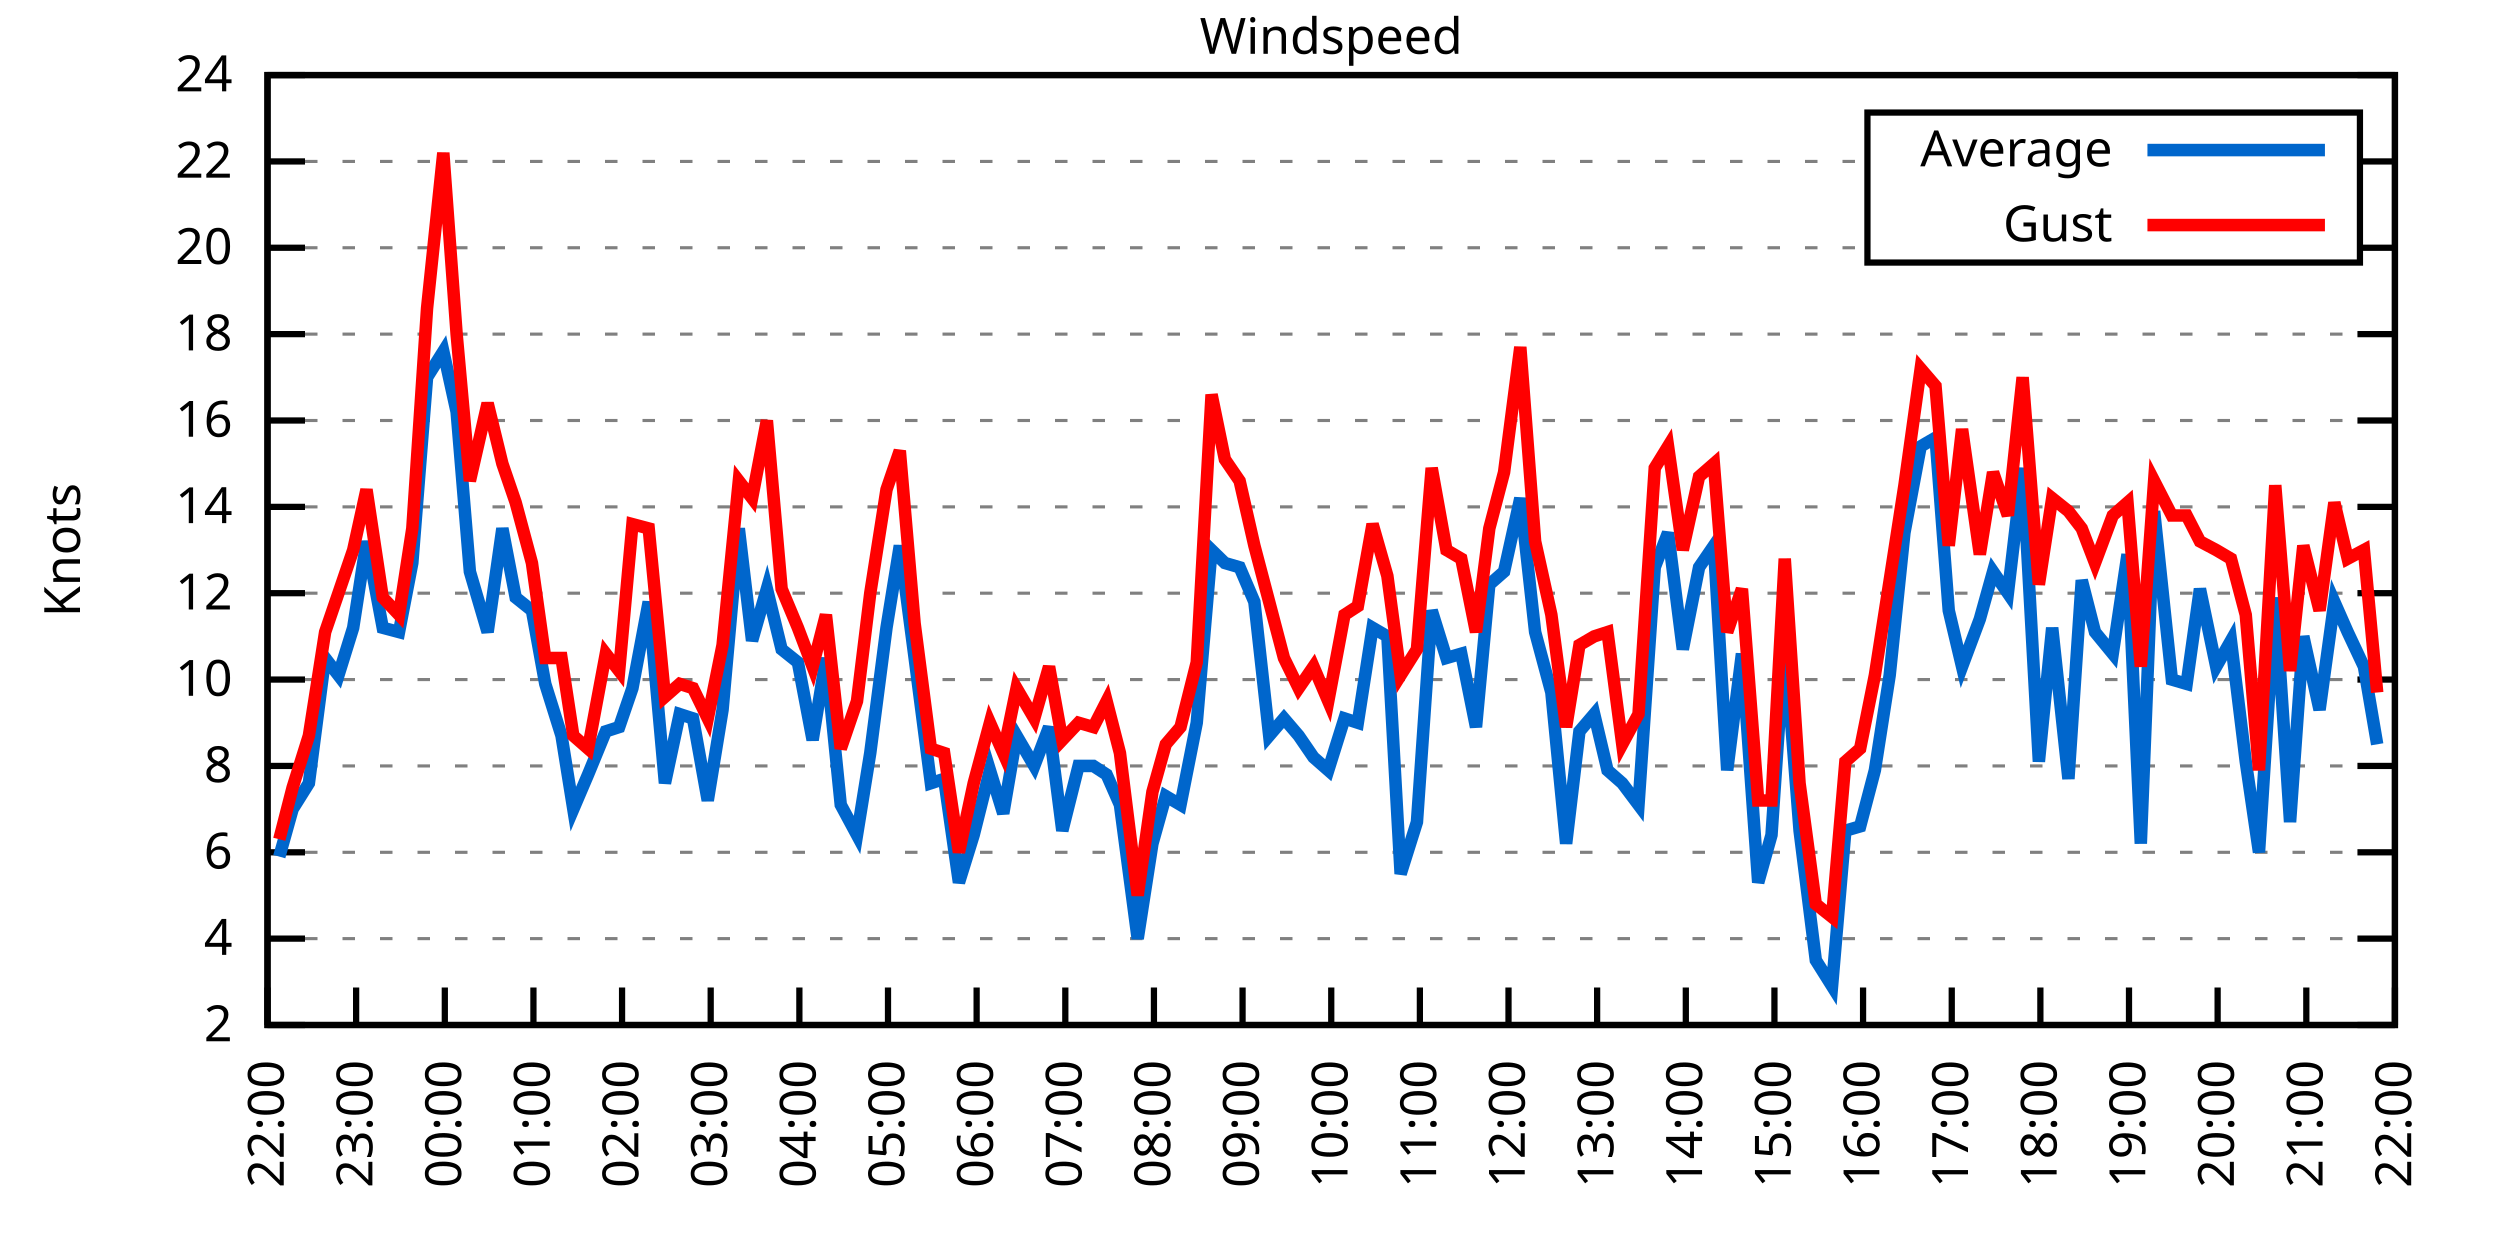
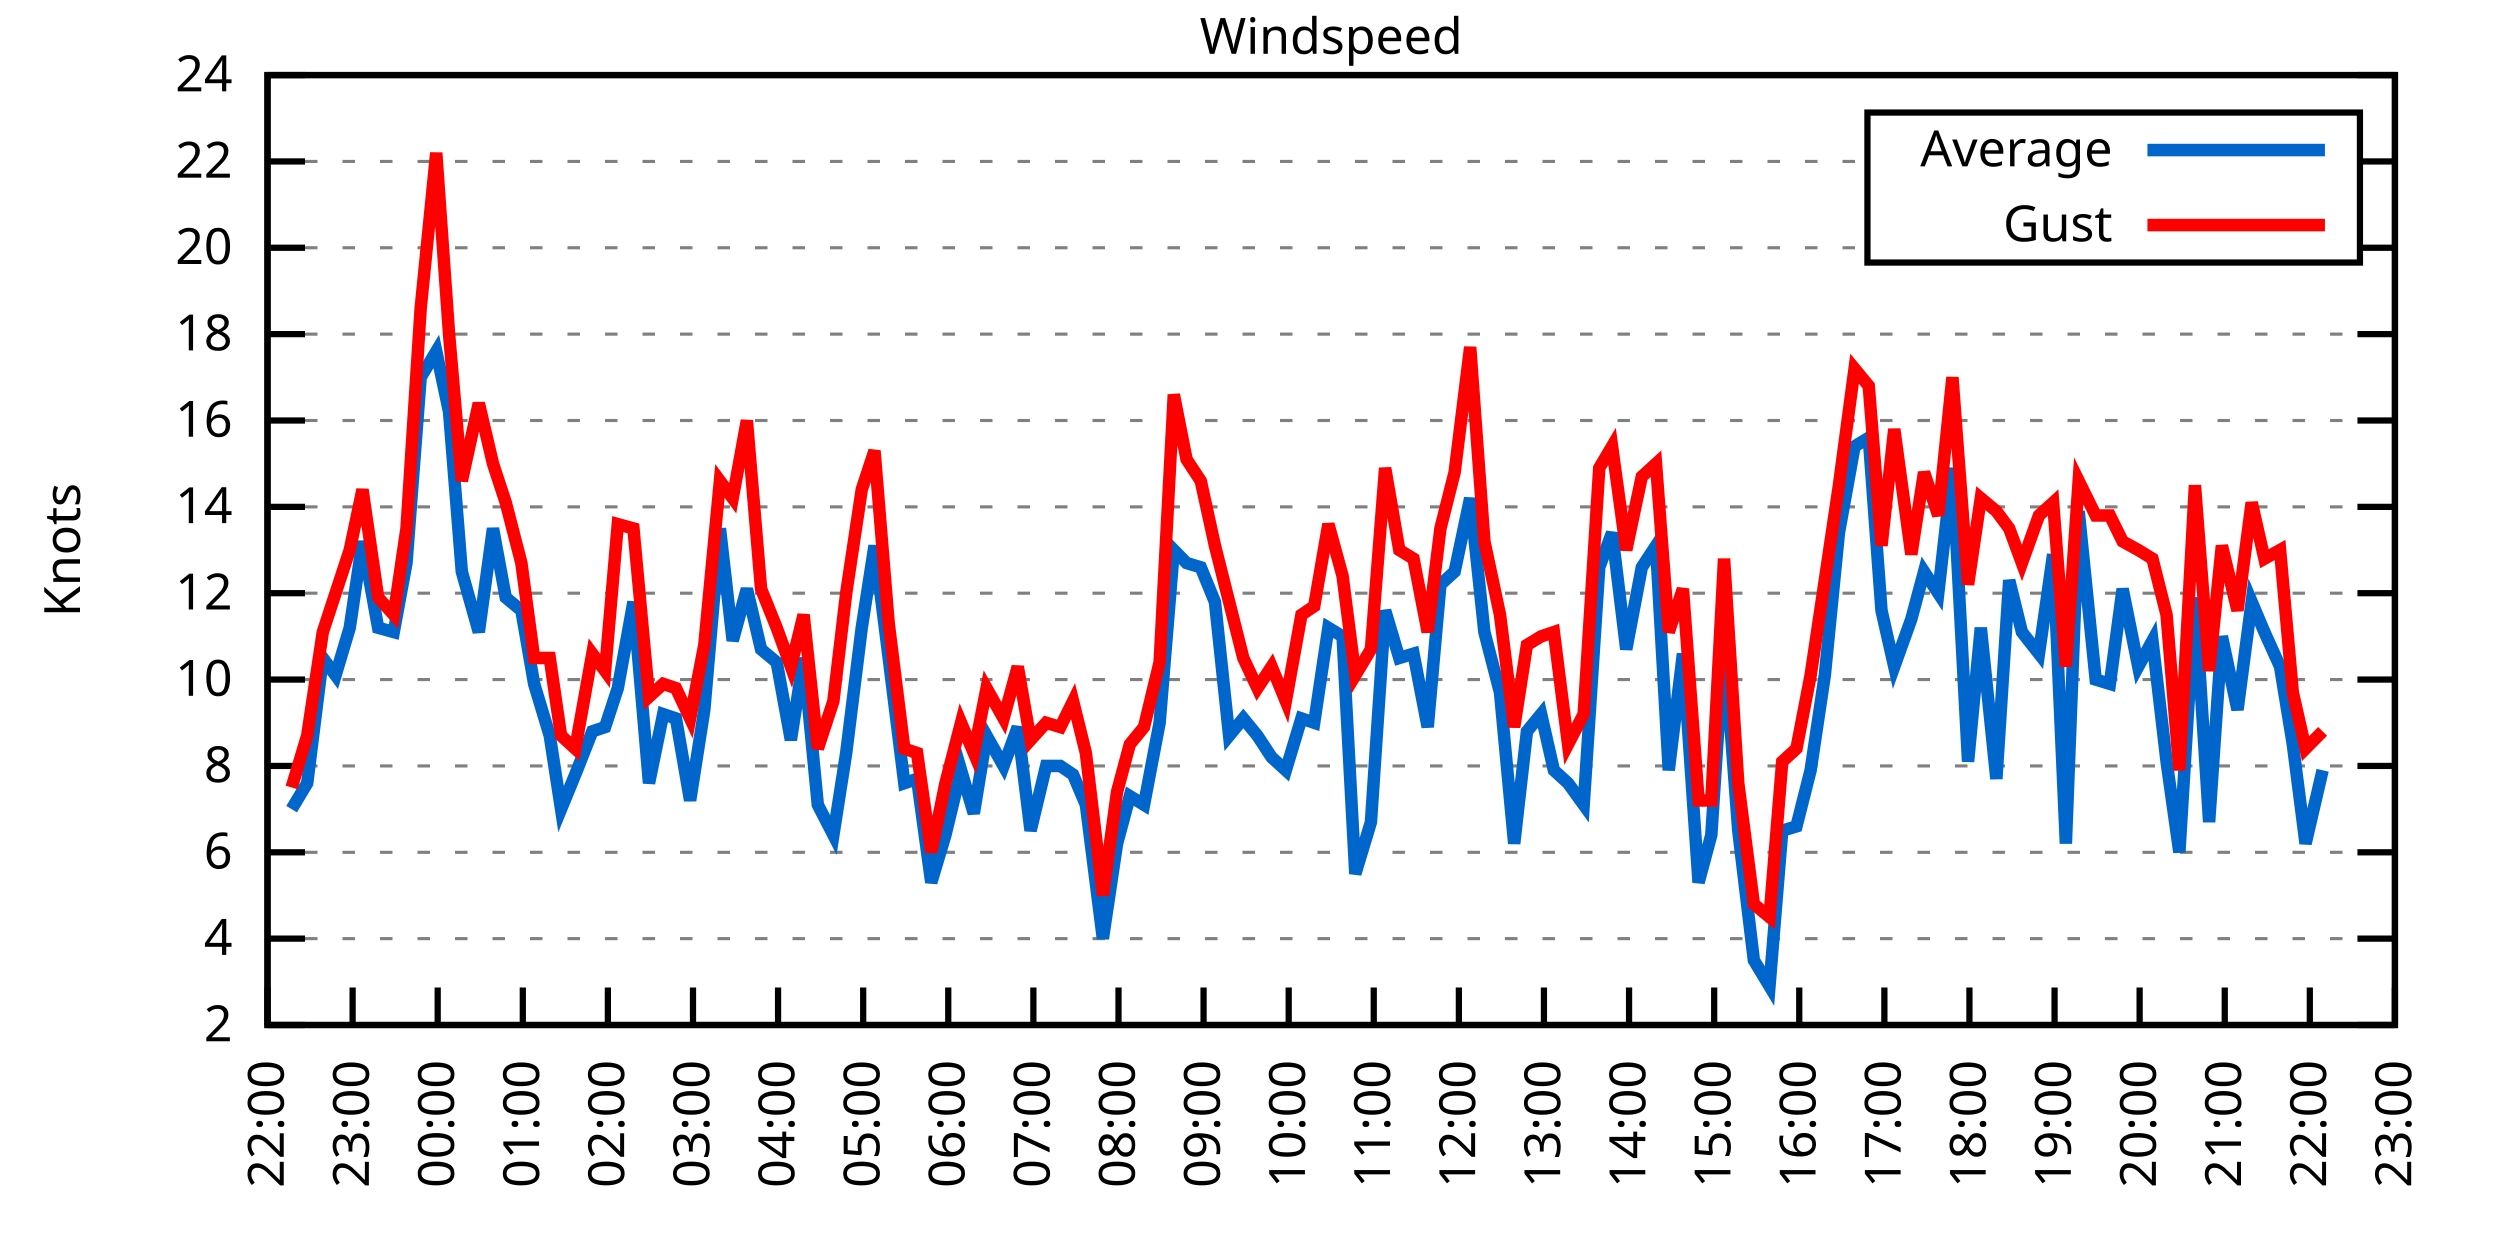
<svg xmlns="http://www.w3.org/2000/svg" xmlns:xlink="http://www.w3.org/1999/xlink" width="400" height="200" viewBox="0 0 400 200">
  <g id="gnuplot_canvas">
    <rect x="0" y="0" width="400" height="200" fill="none" />
    <defs>
      <circle id="gpDot" r="0.5" stroke-width="0.5" stroke="currentColor" />
      <path id="gpPt0" stroke-width="0.333" stroke="currentColor" d="M-1,0 h2 M0,-1 v2" />
      <path id="gpPt1" stroke-width="0.333" stroke="currentColor" d="M-1,-1 L1,1 M1,-1 L-1,1" />
      <path id="gpPt2" stroke-width="0.333" stroke="currentColor" d="M-1,0 L1,0 M0,-1 L0,1 M-1,-1 L1,1 M-1,1 L1,-1" />
      <rect id="gpPt3" stroke-width="0.333" stroke="currentColor" x="-1" y="-1" width="2" height="2" />
      <rect id="gpPt4" stroke-width="0.333" stroke="currentColor" fill="currentColor" x="-1" y="-1" width="2" height="2" />
      <circle id="gpPt5" stroke-width="0.333" stroke="currentColor" cx="0" cy="0" r="1" />
      <use xlink:href="#gpPt5" id="gpPt6" fill="currentColor" stroke="none" />
      <path id="gpPt7" stroke-width="0.333" stroke="currentColor" d="M0,-1.33 L-1.33,0.67 L1.33,0.67 z" />
      <use xlink:href="#gpPt7" id="gpPt8" fill="currentColor" stroke="none" />
      <use xlink:href="#gpPt7" id="gpPt9" stroke="currentColor" transform="rotate(180)" />
      <use xlink:href="#gpPt9" id="gpPt10" fill="currentColor" stroke="none" />
      <use xlink:href="#gpPt3" id="gpPt11" stroke="currentColor" transform="rotate(45)" />
      <use xlink:href="#gpPt11" id="gpPt12" fill="currentColor" stroke="none" />
      <path id="gpPt13" stroke-width="0.333" stroke="currentColor" d="M0,1.330 L1.265,0.411 L0.782,-1.067 L-0.782,-1.076 L-1.265,0.411 z" />
      <use xlink:href="#gpPt13" id="gpPt14" fill="currentColor" stroke="none" />
      <filter id="textbox" filterUnits="objectBoundingBox" x="0" y="0" height="1" width="1">
        <feFlood flood-color="white" flood-opacity="1" result="bgnd" />
        <feComposite in="SourceGraphic" in2="bgnd" operator="atop" />
      </filter>
      <filter id="greybox" filterUnits="objectBoundingBox" x="0" y="0" height="1" width="1">
        <feFlood flood-color="lightgrey" flood-opacity="1" result="grey" />
        <feComposite in="SourceGraphic" in2="grey" operator="atop" />
      </filter>
    </defs>
    <g fill="none" color="white" stroke="currentColor" stroke-width="1.00" stroke-linecap="butt" stroke-linejoin="miter">
</g>
    <g fill="none" color="black" stroke="currentColor" stroke-width="1.00" stroke-linecap="butt" stroke-linejoin="miter">
      <g stroke="none" shape-rendering="crispEdges">
        <polygon fill="rgb(255, 255, 255)" points="42.80,164.00 383.18,164.00 383.18,12.02 42.80,12.02 " />
      </g>
    </g>
    <g fill="none" color="black" stroke="currentColor" stroke-width="1.00" stroke-linecap="butt" stroke-linejoin="miter">
</g>
    <g fill="none" color="black" stroke="black" stroke-width="0.50" stroke-linecap="butt" stroke-linejoin="miter">
</g>
    <g fill="none" color="gray" stroke="currentColor" stroke-width="0.50" stroke-linecap="butt" stroke-linejoin="miter">
      <path stroke="gray" stroke-dasharray="2,4" class="gridline" d="M42.80,164.00 L383.19,164.00  " />
    </g>
    <g fill="none" color="gray" stroke="gray" stroke-width="1.00" stroke-linecap="butt" stroke-linejoin="miter">
</g>
    <g fill="none" color="black" stroke="currentColor" stroke-width="1.00" stroke-linecap="butt" stroke-linejoin="miter">
      <path stroke="black" d="M42.80,164.00 L48.80,164.00 M383.19,164.00 L377.19,164.00  " />
      <g transform="translate(37.20,166.60)" stroke="none" fill="black" font-family="Sans" font-size="8.00" text-anchor="end">
        <text>
          <tspan font-family="Sans"> 2</tspan>
        </text>
      </g>
    </g>
    <g fill="none" color="black" stroke="currentColor" stroke-width="1.00" stroke-linecap="butt" stroke-linejoin="miter">
</g>
    <g fill="none" color="black" stroke="black" stroke-width="0.50" stroke-linecap="butt" stroke-linejoin="miter">
</g>
    <g fill="none" color="gray" stroke="currentColor" stroke-width="0.50" stroke-linecap="butt" stroke-linejoin="miter">
      <path stroke="gray" stroke-dasharray="2,4" class="gridline" d="M42.80,150.18 L383.19,150.18  " />
    </g>
    <g fill="none" color="gray" stroke="gray" stroke-width="1.00" stroke-linecap="butt" stroke-linejoin="miter">
</g>
    <g fill="none" color="black" stroke="currentColor" stroke-width="1.00" stroke-linecap="butt" stroke-linejoin="miter">
      <path stroke="black" d="M42.80,150.18 L48.80,150.18 M383.19,150.18 L377.19,150.18  " />
      <g transform="translate(37.20,152.78)" stroke="none" fill="black" font-family="Sans" font-size="8.00" text-anchor="end">
        <text>
          <tspan font-family="Sans"> 4</tspan>
        </text>
      </g>
    </g>
    <g fill="none" color="black" stroke="currentColor" stroke-width="1.00" stroke-linecap="butt" stroke-linejoin="miter">
</g>
    <g fill="none" color="black" stroke="black" stroke-width="0.50" stroke-linecap="butt" stroke-linejoin="miter">
</g>
    <g fill="none" color="gray" stroke="currentColor" stroke-width="0.50" stroke-linecap="butt" stroke-linejoin="miter">
      <path stroke="gray" stroke-dasharray="2,4" class="gridline" d="M42.80,136.37 L383.19,136.37  " />
    </g>
    <g fill="none" color="gray" stroke="gray" stroke-width="1.00" stroke-linecap="butt" stroke-linejoin="miter">
</g>
    <g fill="none" color="black" stroke="currentColor" stroke-width="1.00" stroke-linecap="butt" stroke-linejoin="miter">
      <path stroke="black" d="M42.80,136.37 L48.80,136.37 M383.19,136.37 L377.19,136.37  " />
      <g transform="translate(37.20,138.97)" stroke="none" fill="black" font-family="Sans" font-size="8.00" text-anchor="end">
        <text>
          <tspan font-family="Sans"> 6</tspan>
        </text>
      </g>
    </g>
    <g fill="none" color="black" stroke="currentColor" stroke-width="1.00" stroke-linecap="butt" stroke-linejoin="miter">
</g>
    <g fill="none" color="black" stroke="black" stroke-width="0.50" stroke-linecap="butt" stroke-linejoin="miter">
</g>
    <g fill="none" color="gray" stroke="currentColor" stroke-width="0.50" stroke-linecap="butt" stroke-linejoin="miter">
      <path stroke="gray" stroke-dasharray="2,4" class="gridline" d="M42.80,122.55 L383.19,122.55  " />
    </g>
    <g fill="none" color="gray" stroke="gray" stroke-width="1.00" stroke-linecap="butt" stroke-linejoin="miter">
</g>
    <g fill="none" color="black" stroke="currentColor" stroke-width="1.00" stroke-linecap="butt" stroke-linejoin="miter">
      <path stroke="black" d="M42.80,122.55 L48.80,122.55 M383.19,122.55 L377.19,122.55  " />
      <g transform="translate(37.20,125.15)" stroke="none" fill="black" font-family="Sans" font-size="8.00" text-anchor="end">
        <text>
          <tspan font-family="Sans"> 8</tspan>
        </text>
      </g>
    </g>
    <g fill="none" color="black" stroke="currentColor" stroke-width="1.00" stroke-linecap="butt" stroke-linejoin="miter">
</g>
    <g fill="none" color="black" stroke="black" stroke-width="0.50" stroke-linecap="butt" stroke-linejoin="miter">
</g>
    <g fill="none" color="gray" stroke="currentColor" stroke-width="0.50" stroke-linecap="butt" stroke-linejoin="miter">
      <path stroke="gray" stroke-dasharray="2,4" class="gridline" d="M42.80,108.73 L383.19,108.73  " />
    </g>
    <g fill="none" color="gray" stroke="gray" stroke-width="1.00" stroke-linecap="butt" stroke-linejoin="miter">
</g>
    <g fill="none" color="black" stroke="currentColor" stroke-width="1.00" stroke-linecap="butt" stroke-linejoin="miter">
      <path stroke="black" d="M42.80,108.73 L48.80,108.73 M383.19,108.73 L377.19,108.73  " />
      <g transform="translate(37.20,111.33)" stroke="none" fill="black" font-family="Sans" font-size="8.00" text-anchor="end">
        <text>
          <tspan font-family="Sans"> 10</tspan>
        </text>
      </g>
    </g>
    <g fill="none" color="black" stroke="currentColor" stroke-width="1.00" stroke-linecap="butt" stroke-linejoin="miter">
</g>
    <g fill="none" color="black" stroke="black" stroke-width="0.50" stroke-linecap="butt" stroke-linejoin="miter">
</g>
    <g fill="none" color="gray" stroke="currentColor" stroke-width="0.50" stroke-linecap="butt" stroke-linejoin="miter">
      <path stroke="gray" stroke-dasharray="2,4" class="gridline" d="M42.80,94.91 L383.19,94.91  " />
    </g>
    <g fill="none" color="gray" stroke="gray" stroke-width="1.00" stroke-linecap="butt" stroke-linejoin="miter">
</g>
    <g fill="none" color="black" stroke="currentColor" stroke-width="1.00" stroke-linecap="butt" stroke-linejoin="miter">
      <path stroke="black" d="M42.80,94.91 L48.80,94.91 M383.19,94.91 L377.19,94.91  " />
      <g transform="translate(37.20,97.51)" stroke="none" fill="black" font-family="Sans" font-size="8.00" text-anchor="end">
        <text>
          <tspan font-family="Sans"> 12</tspan>
        </text>
      </g>
    </g>
    <g fill="none" color="black" stroke="currentColor" stroke-width="1.00" stroke-linecap="butt" stroke-linejoin="miter">
</g>
    <g fill="none" color="black" stroke="black" stroke-width="0.50" stroke-linecap="butt" stroke-linejoin="miter">
</g>
    <g fill="none" color="gray" stroke="currentColor" stroke-width="0.50" stroke-linecap="butt" stroke-linejoin="miter">
      <path stroke="gray" stroke-dasharray="2,4" class="gridline" d="M42.80,81.10 L383.19,81.10  " />
    </g>
    <g fill="none" color="gray" stroke="gray" stroke-width="1.00" stroke-linecap="butt" stroke-linejoin="miter">
</g>
    <g fill="none" color="black" stroke="currentColor" stroke-width="1.00" stroke-linecap="butt" stroke-linejoin="miter">
      <path stroke="black" d="M42.80,81.10 L48.80,81.10 M383.19,81.10 L377.19,81.10  " />
      <g transform="translate(37.20,83.70)" stroke="none" fill="black" font-family="Sans" font-size="8.00" text-anchor="end">
        <text>
          <tspan font-family="Sans"> 14</tspan>
        </text>
      </g>
    </g>
    <g fill="none" color="black" stroke="currentColor" stroke-width="1.00" stroke-linecap="butt" stroke-linejoin="miter">
</g>
    <g fill="none" color="black" stroke="black" stroke-width="0.50" stroke-linecap="butt" stroke-linejoin="miter">
</g>
    <g fill="none" color="gray" stroke="currentColor" stroke-width="0.50" stroke-linecap="butt" stroke-linejoin="miter">
      <path stroke="gray" stroke-dasharray="2,4" class="gridline" d="M42.80,67.28 L383.19,67.28  " />
    </g>
    <g fill="none" color="gray" stroke="gray" stroke-width="1.00" stroke-linecap="butt" stroke-linejoin="miter">
</g>
    <g fill="none" color="black" stroke="currentColor" stroke-width="1.00" stroke-linecap="butt" stroke-linejoin="miter">
      <path stroke="black" d="M42.80,67.28 L48.80,67.28 M383.19,67.28 L377.19,67.28  " />
      <g transform="translate(37.20,69.88)" stroke="none" fill="black" font-family="Sans" font-size="8.00" text-anchor="end">
        <text>
          <tspan font-family="Sans"> 16</tspan>
        </text>
      </g>
    </g>
    <g fill="none" color="black" stroke="currentColor" stroke-width="1.00" stroke-linecap="butt" stroke-linejoin="miter">
</g>
    <g fill="none" color="black" stroke="black" stroke-width="0.50" stroke-linecap="butt" stroke-linejoin="miter">
</g>
    <g fill="none" color="gray" stroke="currentColor" stroke-width="0.50" stroke-linecap="butt" stroke-linejoin="miter">
      <path stroke="gray" stroke-dasharray="2,4" class="gridline" d="M42.80,53.46 L383.19,53.46  " />
    </g>
    <g fill="none" color="gray" stroke="gray" stroke-width="1.00" stroke-linecap="butt" stroke-linejoin="miter">
</g>
    <g fill="none" color="black" stroke="currentColor" stroke-width="1.00" stroke-linecap="butt" stroke-linejoin="miter">
      <path stroke="black" d="M42.80,53.46 L48.80,53.46 M383.19,53.46 L377.19,53.46  " />
      <g transform="translate(37.20,56.06)" stroke="none" fill="black" font-family="Sans" font-size="8.00" text-anchor="end">
        <text>
          <tspan font-family="Sans"> 18</tspan>
        </text>
      </g>
    </g>
    <g fill="none" color="black" stroke="currentColor" stroke-width="1.00" stroke-linecap="butt" stroke-linejoin="miter">
</g>
    <g fill="none" color="black" stroke="black" stroke-width="0.50" stroke-linecap="butt" stroke-linejoin="miter">
</g>
    <g fill="none" color="gray" stroke="currentColor" stroke-width="0.50" stroke-linecap="butt" stroke-linejoin="miter">
      <path stroke="gray" stroke-dasharray="2,4" class="gridline" d="M42.80,39.64 L298.79,39.64 M377.59,39.64 L383.19,39.64  " />
    </g>
    <g fill="none" color="gray" stroke="gray" stroke-width="1.00" stroke-linecap="butt" stroke-linejoin="miter">
</g>
    <g fill="none" color="black" stroke="currentColor" stroke-width="1.00" stroke-linecap="butt" stroke-linejoin="miter">
      <path stroke="black" d="M42.80,39.64 L48.80,39.64 M383.19,39.64 L377.19,39.64  " />
      <g transform="translate(37.20,42.24)" stroke="none" fill="black" font-family="Sans" font-size="8.00" text-anchor="end">
        <text>
          <tspan font-family="Sans"> 20</tspan>
        </text>
      </g>
    </g>
    <g fill="none" color="black" stroke="currentColor" stroke-width="1.00" stroke-linecap="butt" stroke-linejoin="miter">
</g>
    <g fill="none" color="black" stroke="black" stroke-width="0.50" stroke-linecap="butt" stroke-linejoin="miter">
</g>
    <g fill="none" color="gray" stroke="currentColor" stroke-width="0.50" stroke-linecap="butt" stroke-linejoin="miter">
      <path stroke="gray" stroke-dasharray="2,4" class="gridline" d="M42.80,25.83 L298.79,25.83 M377.59,25.83 L383.19,25.83  " />
    </g>
    <g fill="none" color="gray" stroke="gray" stroke-width="1.00" stroke-linecap="butt" stroke-linejoin="miter">
</g>
    <g fill="none" color="black" stroke="currentColor" stroke-width="1.00" stroke-linecap="butt" stroke-linejoin="miter">
      <path stroke="black" d="M42.80,25.83 L48.80,25.83 M383.19,25.83 L377.19,25.83  " />
      <g transform="translate(37.20,28.43)" stroke="none" fill="black" font-family="Sans" font-size="8.00" text-anchor="end">
        <text>
          <tspan font-family="Sans"> 22</tspan>
        </text>
      </g>
    </g>
    <g fill="none" color="black" stroke="currentColor" stroke-width="1.00" stroke-linecap="butt" stroke-linejoin="miter">
</g>
    <g fill="none" color="black" stroke="black" stroke-width="0.50" stroke-linecap="butt" stroke-linejoin="miter">
</g>
    <g fill="none" color="gray" stroke="currentColor" stroke-width="0.50" stroke-linecap="butt" stroke-linejoin="miter">
      <path stroke="gray" stroke-dasharray="2,4" class="gridline" d="M42.80,12.01 L383.19,12.01  " />
    </g>
    <g fill="none" color="gray" stroke="gray" stroke-width="1.00" stroke-linecap="butt" stroke-linejoin="miter">
</g>
    <g fill="none" color="black" stroke="currentColor" stroke-width="1.00" stroke-linecap="butt" stroke-linejoin="miter">
      <path stroke="black" d="M42.80,12.01 L48.80,12.01 M383.19,12.01 L377.19,12.01  " />
      <g transform="translate(37.20,14.61)" stroke="none" fill="black" font-family="Sans" font-size="8.00" text-anchor="end">
        <text>
          <tspan font-family="Sans"> 24</tspan>
        </text>
      </g>
    </g>
    <g fill="none" color="black" stroke="currentColor" stroke-width="1.00" stroke-linecap="butt" stroke-linejoin="miter">
      <path stroke="black" d="M42.80,164.00 L42.80,158.00  " />
      <g transform="translate(45.40,169.60) rotate(270.00)" stroke="none" fill="black" font-family="Sans" font-size="8.00" text-anchor="end">
        <text>
          <tspan font-family="Sans">22:00</tspan>
        </text>
      </g>
    </g>
    <g fill="none" color="black" stroke="currentColor" stroke-width="1.00" stroke-linecap="butt" stroke-linejoin="miter">
-       <path stroke="black" d="M56.98,164.00 L56.98,158.00  " />
-       <g transform="translate(59.58,169.60) rotate(270.00)" stroke="none" fill="black" font-family="Sans" font-size="8.00" text-anchor="end">
+       <path stroke="black" d="M56.42,164.00 L56.42,158.00  " />
+       <g transform="translate(59.02,169.60) rotate(270.00)" stroke="none" fill="black" font-family="Sans" font-size="8.00" text-anchor="end">
        <text>
          <tspan font-family="Sans">23:00</tspan>
        </text>
      </g>
    </g>
    <g fill="none" color="black" stroke="currentColor" stroke-width="1.00" stroke-linecap="butt" stroke-linejoin="miter">
-       <path stroke="black" d="M71.17,164.00 L71.17,158.00  " />
-       <g transform="translate(73.77,169.60) rotate(270.00)" stroke="none" fill="black" font-family="Sans" font-size="8.00" text-anchor="end">
+       <path stroke="black" d="M70.03,164.00 L70.03,158.00  " />
+       <g transform="translate(72.63,169.60) rotate(270.00)" stroke="none" fill="black" font-family="Sans" font-size="8.00" text-anchor="end">
        <text>
          <tspan font-family="Sans">00:00</tspan>
        </text>
      </g>
    </g>
    <g fill="none" color="black" stroke="currentColor" stroke-width="1.00" stroke-linecap="butt" stroke-linejoin="miter">
-       <path stroke="black" d="M85.35,164.00 L85.35,158.00  " />
-       <g transform="translate(87.95,169.60) rotate(270.00)" stroke="none" fill="black" font-family="Sans" font-size="8.00" text-anchor="end">
+       <path stroke="black" d="M83.65,164.00 L83.65,158.00  " />
+       <g transform="translate(86.25,169.60) rotate(270.00)" stroke="none" fill="black" font-family="Sans" font-size="8.00" text-anchor="end">
        <text>
          <tspan font-family="Sans">01:00</tspan>
        </text>
      </g>
    </g>
    <g fill="none" color="black" stroke="currentColor" stroke-width="1.00" stroke-linecap="butt" stroke-linejoin="miter">
-       <path stroke="black" d="M99.53,164.00 L99.53,158.00  " />
-       <g transform="translate(102.13,169.60) rotate(270.00)" stroke="none" fill="black" font-family="Sans" font-size="8.00" text-anchor="end">
+       <path stroke="black" d="M97.26,164.00 L97.26,158.00  " />
+       <g transform="translate(99.86,169.60) rotate(270.00)" stroke="none" fill="black" font-family="Sans" font-size="8.00" text-anchor="end">
        <text>
          <tspan font-family="Sans">02:00</tspan>
        </text>
      </g>
    </g>
    <g fill="none" color="black" stroke="currentColor" stroke-width="1.00" stroke-linecap="butt" stroke-linejoin="miter">
-       <path stroke="black" d="M113.71,164.00 L113.71,158.00  " />
-       <g transform="translate(116.31,169.60) rotate(270.00)" stroke="none" fill="black" font-family="Sans" font-size="8.00" text-anchor="end">
+       <path stroke="black" d="M110.88,164.00 L110.88,158.00  " />
+       <g transform="translate(113.48,169.60) rotate(270.00)" stroke="none" fill="black" font-family="Sans" font-size="8.00" text-anchor="end">
        <text>
          <tspan font-family="Sans">03:00</tspan>
        </text>
      </g>
    </g>
    <g fill="none" color="black" stroke="currentColor" stroke-width="1.00" stroke-linecap="butt" stroke-linejoin="miter">
-       <path stroke="black" d="M127.90,164.00 L127.90,158.00  " />
-       <g transform="translate(130.50,169.60) rotate(270.00)" stroke="none" fill="black" font-family="Sans" font-size="8.00" text-anchor="end">
+       <path stroke="black" d="M124.49,164.00 L124.49,158.00  " />
+       <g transform="translate(127.09,169.60) rotate(270.00)" stroke="none" fill="black" font-family="Sans" font-size="8.00" text-anchor="end">
        <text>
          <tspan font-family="Sans">04:00</tspan>
        </text>
      </g>
    </g>
    <g fill="none" color="black" stroke="currentColor" stroke-width="1.00" stroke-linecap="butt" stroke-linejoin="miter">
-       <path stroke="black" d="M142.08,164.00 L142.08,158.00  " />
-       <g transform="translate(144.68,169.60) rotate(270.00)" stroke="none" fill="black" font-family="Sans" font-size="8.00" text-anchor="end">
+       <path stroke="black" d="M138.11,164.00 L138.11,158.00  " />
+       <g transform="translate(140.71,169.60) rotate(270.00)" stroke="none" fill="black" font-family="Sans" font-size="8.00" text-anchor="end">
        <text>
          <tspan font-family="Sans">05:00</tspan>
        </text>
      </g>
    </g>
    <g fill="none" color="black" stroke="currentColor" stroke-width="1.00" stroke-linecap="butt" stroke-linejoin="miter">
-       <path stroke="black" d="M156.26,164.00 L156.26,158.00  " />
-       <g transform="translate(158.86,169.60) rotate(270.00)" stroke="none" fill="black" font-family="Sans" font-size="8.00" text-anchor="end">
+       <path stroke="black" d="M151.72,164.00 L151.72,158.00  " />
+       <g transform="translate(154.32,169.60) rotate(270.00)" stroke="none" fill="black" font-family="Sans" font-size="8.00" text-anchor="end">
        <text>
          <tspan font-family="Sans">06:00</tspan>
        </text>
      </g>
    </g>
    <g fill="none" color="black" stroke="currentColor" stroke-width="1.00" stroke-linecap="butt" stroke-linejoin="miter">
-       <path stroke="black" d="M170.45,164.00 L170.45,158.00  " />
-       <g transform="translate(173.05,169.60) rotate(270.00)" stroke="none" fill="black" font-family="Sans" font-size="8.00" text-anchor="end">
+       <path stroke="black" d="M165.34,164.00 L165.34,158.00  " />
+       <g transform="translate(167.94,169.60) rotate(270.00)" stroke="none" fill="black" font-family="Sans" font-size="8.00" text-anchor="end">
        <text>
          <tspan font-family="Sans">07:00</tspan>
        </text>
      </g>
    </g>
    <g fill="none" color="black" stroke="currentColor" stroke-width="1.00" stroke-linecap="butt" stroke-linejoin="miter">
-       <path stroke="black" d="M184.63,164.00 L184.63,158.00  " />
-       <g transform="translate(187.23,169.60) rotate(270.00)" stroke="none" fill="black" font-family="Sans" font-size="8.00" text-anchor="end">
+       <path stroke="black" d="M178.96,164.00 L178.96,158.00  " />
+       <g transform="translate(181.56,169.60) rotate(270.00)" stroke="none" fill="black" font-family="Sans" font-size="8.00" text-anchor="end">
        <text>
          <tspan font-family="Sans">08:00</tspan>
        </text>
      </g>
    </g>
    <g fill="none" color="black" stroke="currentColor" stroke-width="1.00" stroke-linecap="butt" stroke-linejoin="miter">
-       <path stroke="black" d="M198.81,164.00 L198.81,158.00  " />
-       <g transform="translate(201.41,169.60) rotate(270.00)" stroke="none" fill="black" font-family="Sans" font-size="8.00" text-anchor="end">
+       <path stroke="black" d="M192.57,164.00 L192.57,158.00  " />
+       <g transform="translate(195.17,169.60) rotate(270.00)" stroke="none" fill="black" font-family="Sans" font-size="8.00" text-anchor="end">
        <text>
          <tspan font-family="Sans">09:00</tspan>
        </text>
      </g>
    </g>
    <g fill="none" color="black" stroke="currentColor" stroke-width="1.00" stroke-linecap="butt" stroke-linejoin="miter">
-       <path stroke="black" d="M213.00,164.00 L213.00,158.00  " />
-       <g transform="translate(215.60,169.60) rotate(270.00)" stroke="none" fill="black" font-family="Sans" font-size="8.00" text-anchor="end">
+       <path stroke="black" d="M206.19,164.00 L206.19,158.00  " />
+       <g transform="translate(208.79,169.60) rotate(270.00)" stroke="none" fill="black" font-family="Sans" font-size="8.00" text-anchor="end">
        <text>
          <tspan font-family="Sans">10:00</tspan>
        </text>
      </g>
    </g>
    <g fill="none" color="black" stroke="currentColor" stroke-width="1.00" stroke-linecap="butt" stroke-linejoin="miter">
-       <path stroke="black" d="M227.18,164.00 L227.18,158.00  " />
-       <g transform="translate(229.78,169.60) rotate(270.00)" stroke="none" fill="black" font-family="Sans" font-size="8.00" text-anchor="end">
+       <path stroke="black" d="M219.80,164.00 L219.80,158.00  " />
+       <g transform="translate(222.40,169.60) rotate(270.00)" stroke="none" fill="black" font-family="Sans" font-size="8.00" text-anchor="end">
        <text>
          <tspan font-family="Sans">11:00</tspan>
        </text>
      </g>
    </g>
    <g fill="none" color="black" stroke="currentColor" stroke-width="1.00" stroke-linecap="butt" stroke-linejoin="miter">
-       <path stroke="black" d="M241.36,164.00 L241.36,158.00  " />
-       <g transform="translate(243.96,169.60) rotate(270.00)" stroke="none" fill="black" font-family="Sans" font-size="8.00" text-anchor="end">
+       <path stroke="black" d="M233.42,164.00 L233.42,158.00  " />
+       <g transform="translate(236.02,169.60) rotate(270.00)" stroke="none" fill="black" font-family="Sans" font-size="8.00" text-anchor="end">
        <text>
          <tspan font-family="Sans">12:00</tspan>
        </text>
      </g>
    </g>
    <g fill="none" color="black" stroke="currentColor" stroke-width="1.00" stroke-linecap="butt" stroke-linejoin="miter">
-       <path stroke="black" d="M255.54,164.00 L255.54,158.00  " />
-       <g transform="translate(258.14,169.60) rotate(270.00)" stroke="none" fill="black" font-family="Sans" font-size="8.00" text-anchor="end">
+       <path stroke="black" d="M247.03,164.00 L247.03,158.00  " />
+       <g transform="translate(249.63,169.60) rotate(270.00)" stroke="none" fill="black" font-family="Sans" font-size="8.00" text-anchor="end">
        <text>
          <tspan font-family="Sans">13:00</tspan>
        </text>
      </g>
    </g>
    <g fill="none" color="black" stroke="currentColor" stroke-width="1.00" stroke-linecap="butt" stroke-linejoin="miter">
-       <path stroke="black" d="M269.73,164.00 L269.73,158.00  " />
-       <g transform="translate(272.33,169.60) rotate(270.00)" stroke="none" fill="black" font-family="Sans" font-size="8.00" text-anchor="end">
+       <path stroke="black" d="M260.65,164.00 L260.65,158.00  " />
+       <g transform="translate(263.25,169.60) rotate(270.00)" stroke="none" fill="black" font-family="Sans" font-size="8.00" text-anchor="end">
        <text>
          <tspan font-family="Sans">14:00</tspan>
        </text>
      </g>
    </g>
    <g fill="none" color="black" stroke="currentColor" stroke-width="1.00" stroke-linecap="butt" stroke-linejoin="miter">
-       <path stroke="black" d="M283.91,164.00 L283.91,158.00  " />
-       <g transform="translate(286.51,169.60) rotate(270.00)" stroke="none" fill="black" font-family="Sans" font-size="8.00" text-anchor="end">
+       <path stroke="black" d="M274.27,164.00 L274.27,158.00  " />
+       <g transform="translate(276.87,169.60) rotate(270.00)" stroke="none" fill="black" font-family="Sans" font-size="8.00" text-anchor="end">
        <text>
          <tspan font-family="Sans">15:00</tspan>
        </text>
      </g>
    </g>
    <g fill="none" color="black" stroke="currentColor" stroke-width="1.00" stroke-linecap="butt" stroke-linejoin="miter">
-       <path stroke="black" d="M298.09,164.00 L298.09,158.00  " />
-       <g transform="translate(300.69,169.60) rotate(270.00)" stroke="none" fill="black" font-family="Sans" font-size="8.00" text-anchor="end">
+       <path stroke="black" d="M287.88,164.00 L287.88,158.00  " />
+       <g transform="translate(290.48,169.60) rotate(270.00)" stroke="none" fill="black" font-family="Sans" font-size="8.00" text-anchor="end">
        <text>
          <tspan font-family="Sans">16:00</tspan>
        </text>
      </g>
    </g>
    <g fill="none" color="black" stroke="currentColor" stroke-width="1.00" stroke-linecap="butt" stroke-linejoin="miter">
-       <path stroke="black" d="M312.28,164.00 L312.28,158.00  " />
-       <g transform="translate(314.88,169.60) rotate(270.00)" stroke="none" fill="black" font-family="Sans" font-size="8.00" text-anchor="end">
+       <path stroke="black" d="M301.50,164.00 L301.50,158.00  " />
+       <g transform="translate(304.10,169.60) rotate(270.00)" stroke="none" fill="black" font-family="Sans" font-size="8.00" text-anchor="end">
        <text>
          <tspan font-family="Sans">17:00</tspan>
        </text>
      </g>
    </g>
    <g fill="none" color="black" stroke="currentColor" stroke-width="1.00" stroke-linecap="butt" stroke-linejoin="miter">
-       <path stroke="black" d="M326.46,164.00 L326.46,158.00  " />
-       <g transform="translate(329.06,169.60) rotate(270.00)" stroke="none" fill="black" font-family="Sans" font-size="8.00" text-anchor="end">
+       <path stroke="black" d="M315.11,164.00 L315.11,158.00  " />
+       <g transform="translate(317.71,169.60) rotate(270.00)" stroke="none" fill="black" font-family="Sans" font-size="8.00" text-anchor="end">
        <text>
          <tspan font-family="Sans">18:00</tspan>
        </text>
      </g>
    </g>
    <g fill="none" color="black" stroke="currentColor" stroke-width="1.00" stroke-linecap="butt" stroke-linejoin="miter">
-       <path stroke="black" d="M340.64,164.00 L340.64,158.00  " />
-       <g transform="translate(343.24,169.60) rotate(270.00)" stroke="none" fill="black" font-family="Sans" font-size="8.00" text-anchor="end">
+       <path stroke="black" d="M328.73,164.00 L328.73,158.00  " />
+       <g transform="translate(331.33,169.60) rotate(270.00)" stroke="none" fill="black" font-family="Sans" font-size="8.00" text-anchor="end">
        <text>
          <tspan font-family="Sans">19:00</tspan>
        </text>
      </g>
    </g>
    <g fill="none" color="black" stroke="currentColor" stroke-width="1.00" stroke-linecap="butt" stroke-linejoin="miter">
-       <path stroke="black" d="M354.82,164.00 L354.82,158.00  " />
-       <g transform="translate(357.42,169.60) rotate(270.00)" stroke="none" fill="black" font-family="Sans" font-size="8.00" text-anchor="end">
+       <path stroke="black" d="M342.34,164.00 L342.34,158.00  " />
+       <g transform="translate(344.94,169.60) rotate(270.00)" stroke="none" fill="black" font-family="Sans" font-size="8.00" text-anchor="end">
        <text>
          <tspan font-family="Sans">20:00</tspan>
        </text>
      </g>
    </g>
    <g fill="none" color="black" stroke="currentColor" stroke-width="1.00" stroke-linecap="butt" stroke-linejoin="miter">
-       <path stroke="black" d="M369.01,164.00 L369.01,158.00  " />
-       <g transform="translate(371.61,169.60) rotate(270.00)" stroke="none" fill="black" font-family="Sans" font-size="8.00" text-anchor="end">
+       <path stroke="black" d="M355.96,164.00 L355.96,158.00  " />
+       <g transform="translate(358.56,169.60) rotate(270.00)" stroke="none" fill="black" font-family="Sans" font-size="8.00" text-anchor="end">
        <text>
          <tspan font-family="Sans">21:00</tspan>
+         </text>
+       </g>
+     </g>
+     <g fill="none" color="black" stroke="currentColor" stroke-width="1.00" stroke-linecap="butt" stroke-linejoin="miter">
+       <path stroke="black" d="M369.57,164.00 L369.57,158.00  " />
+       <g transform="translate(372.17,169.60) rotate(270.00)" stroke="none" fill="black" font-family="Sans" font-size="8.00" text-anchor="end">
+         <text>
+           <tspan font-family="Sans">22:00</tspan>
        </text>
      </g>
    </g>
    <g fill="none" color="black" stroke="currentColor" stroke-width="1.00" stroke-linecap="butt" stroke-linejoin="miter">
      <path stroke="black" d="M383.19,164.00 L383.19,158.00  " />
      <g transform="translate(385.79,169.60) rotate(270.00)" stroke="none" fill="black" font-family="Sans" font-size="8.00" text-anchor="end">
        <text>
-           <tspan font-family="Sans">22:00</tspan>
+           <tspan font-family="Sans">23:00</tspan>
        </text>
      </g>
    </g>
    <g fill="none" color="black" stroke="currentColor" stroke-width="1.00" stroke-linecap="butt" stroke-linejoin="miter">
</g>
    <g fill="none" color="black" stroke="currentColor" stroke-width="1.00" stroke-linecap="butt" stroke-linejoin="miter">
      <path stroke="black" d="M42.80,12.01 L42.80,164.00 L383.19,164.00 L383.19,12.01 L42.80,12.01 Z  " />
    </g>
    <g fill="none" color="black" stroke="currentColor" stroke-width="1.00" stroke-linecap="butt" stroke-linejoin="miter">
</g>
    <g fill="none" color="black" stroke="currentColor" stroke-width="1.00" stroke-linecap="butt" stroke-linejoin="miter">
      <path stroke="black" d="M298.79,42.01 L298.79,18.01 L377.59,18.01 L377.59,42.01 L298.79,42.01 Z  " />
    </g>
    <g id="Windspeed_plot_1">
      <g fill="none" color="white" stroke="black" stroke-width="2.00" stroke-linecap="butt" stroke-linejoin="miter">
</g>
      <g fill="none" color="black" stroke="currentColor" stroke-width="2.00" stroke-linecap="butt" stroke-linejoin="miter">
        <g transform="translate(337.99,26.61)" stroke="none" fill="black" font-family="Sans" font-size="8.00" text-anchor="end">
          <text>
            <tspan font-family="Sans">Average</tspan>
          </text>
        </g>
      </g>
      <g fill="none" color="black" stroke="currentColor" stroke-width="2.00" stroke-linecap="butt" stroke-linejoin="miter">
-         <path stroke="rgb(  0, 102, 204)" d="M343.59,24.01 L371.99,24.01 M44.69,137.06 L46.82,129.46 L49.42,125.31 L52.02,105.28 L54.15,108.04 L56.51,100.44   L58.64,86.62 L61.24,100.44 L63.84,101.13 L65.97,90.08 L68.33,60.37 L70.93,56.23 L73.06,65.90 L75.18,91.46   L78.02,101.13 L80.38,84.55 L82.51,95.60 L85.11,97.68 L87.24,109.42 L89.84,117.71 L91.73,129.46 L94.09,123.93   L96.93,117.02 L99.06,116.33 L101.19,110.11 L103.79,96.30 L106.39,125.31 L108.75,114.26 L110.88,114.95 L113.24,128.08   L115.61,113.57 L118.21,84.55 L120.33,102.51 L122.70,94.22 L125.06,103.89 L127.66,105.97 L130.02,118.40 L132.15,105.28   L134.52,128.77 L137.12,133.60 L139.24,120.48 L141.84,100.44 L143.97,87.31 L146.34,105.28 L148.94,125.31 L151.06,124.62   L153.43,141.20 L155.79,133.60 L158.39,123.24 L160.52,130.15 L162.65,117.71 L165.48,122.55 L167.85,116.33 L169.97,132.91   L172.57,122.55 L174.94,122.55 L177.06,123.93 L179.19,128.77 L182.03,150.18 L184.39,134.98 L186.52,127.38 L188.88,128.77   L191.48,115.64 L193.85,88.00 L195.98,90.08 L198.34,90.77 L200.70,96.30 L203.07,117.71 L205.43,114.95 L207.79,117.71   L210.16,121.17 L212.52,123.24 L215.12,114.95 L217.25,115.64 L219.61,100.44 L221.98,101.82 L224.10,139.82 L226.71,131.53   L229.07,97.68 L231.43,105.28 L233.80,104.59 L236.16,116.33 L238.29,93.53 L240.65,91.46 L243.25,79.71 L245.62,101.13   L248.22,110.80 L250.58,134.98 L252.71,117.02 L255.07,114.26 L257.20,123.24 L259.56,125.31 L262.16,128.77 L264.76,90.77   L266.89,85.24 L269.25,103.89 L271.85,90.77 L274.22,87.31 L276.35,123.24 L278.71,104.59 L281.31,141.20 L283.44,133.60   L285.56,102.51 L287.93,132.91 L290.53,153.64 L293.13,157.78 L295.26,132.91 L297.62,132.22 L299.98,123.24 L302.35,108.04   L304.71,85.24 L307.31,71.42 L309.68,70.04 L311.80,97.68 L313.93,106.66 L316.77,99.06 L318.89,91.46 L321.26,94.91   L323.62,74.88 L326.22,121.86 L328.35,100.44 L330.95,124.62 L333.08,92.84 L335.20,101.13 L338.04,104.59 L340.40,88.70   L342.53,134.98 L344.66,81.79 L347.50,108.73 L349.86,109.42 L351.99,94.22 L354.59,106.66 L356.95,102.51 L359.32,121.86   L361.44,136.37 L364.04,95.60 L366.41,131.53 L368.53,101.82 L371.13,113.57 L373.50,96.30 L375.63,101.13 L378.23,106.66   L380.35,119.09  " />
+         <path stroke="rgb(  0, 102, 204)" d="M343.59,24.01 L371.99,24.01 M46.66,129.46 L49.15,125.31 L51.65,105.28 L53.69,108.04 L55.96,100.44 L58.00,86.62   L60.50,100.44 L63.00,101.13 L65.04,90.08 L67.31,60.37 L69.80,56.23 L71.85,65.90 L73.89,91.46 L76.61,101.13   L78.88,84.55 L80.92,95.60 L83.42,97.68 L85.46,109.42 L87.96,117.71 L89.77,129.46 L92.04,123.93 L94.77,117.02   L96.81,116.33 L98.85,110.11 L101.35,96.30 L103.84,125.31 L106.11,114.26 L108.15,114.95 L110.42,128.08 L112.69,113.57   L115.19,84.55 L117.23,102.51 L119.50,94.22 L121.77,103.89 L124.27,105.97 L126.54,118.40 L128.58,105.28 L130.85,128.77   L133.34,133.60 L135.39,120.48 L137.88,100.44 L139.92,87.31 L142.19,105.28 L144.69,125.31 L146.73,124.62 L149.00,141.20   L151.27,133.60 L153.77,123.24 L155.81,130.15 L157.85,117.71 L160.57,122.55 L162.84,116.33 L164.89,132.91 L167.38,122.55   L169.65,122.55 L171.69,123.93 L173.74,128.77 L176.46,150.18 L178.73,134.98 L180.77,127.38 L183.04,128.77 L185.54,115.64   L187.81,88.00 L189.85,90.08 L192.12,90.77 L194.39,96.30 L196.66,117.71 L198.93,114.95 L201.19,117.71 L203.46,121.17   L205.73,123.24 L208.23,114.95 L210.27,115.64 L212.54,100.44 L214.81,101.82 L216.85,139.82 L219.35,131.53 L221.62,97.68   L223.89,105.28 L226.16,104.59 L228.43,116.33 L230.47,93.53 L232.74,91.46 L235.23,79.71 L237.50,101.13 L240.00,110.80   L242.27,134.98 L244.31,117.02 L246.58,114.26 L248.62,123.24 L250.89,125.31 L253.39,128.77 L255.88,90.77 L257.93,85.24   L260.20,103.89 L262.69,90.77 L264.96,87.31 L267.00,123.24 L269.27,104.59 L271.77,141.20 L273.81,133.60 L275.85,102.51   L278.12,132.91 L280.62,153.64 L283.12,157.78 L285.16,132.91 L287.43,132.22 L289.70,123.24 L291.97,108.04 L294.23,85.24   L296.73,71.42 L299.00,70.04 L301.04,97.68 L303.08,106.66 L305.81,99.06 L307.85,91.46 L310.12,94.91 L312.39,74.88   L314.89,121.86 L316.93,100.44 L319.42,124.62 L321.47,92.84 L323.51,101.13 L326.23,104.59 L328.50,88.70 L330.54,134.98   L332.59,81.79 L335.31,108.73 L337.58,109.42 L339.62,94.22 L342.12,106.66 L344.39,102.51 L346.65,121.86 L348.70,136.37   L351.19,95.60 L353.46,131.53 L355.50,101.82 L358.00,113.57 L360.27,96.30 L362.31,101.13 L364.81,106.66 L366.85,119.09   L368.89,134.98 L371.62,123.24  " />
      </g>
    </g>
    <g id="Windspeed_plot_2">
      <g fill="none" color="black" stroke="currentColor" stroke-width="2.00" stroke-linecap="butt" stroke-linejoin="miter">
        <g transform="translate(337.99,38.61)" stroke="none" fill="black" font-family="Sans" font-size="8.00" text-anchor="end">
          <text>
            <tspan font-family="Sans">Gust</tspan>
          </text>
        </g>
      </g>
      <g fill="none" color="black" stroke="currentColor" stroke-width="2.00" stroke-linecap="butt" stroke-linejoin="miter">
-         <path stroke="rgb(255,   0,   0)" d="M343.59,36.01 L371.99,36.01 M44.69,134.29 L46.82,126.00 L49.42,117.71 L52.02,101.13 L54.15,94.91 L56.51,88.00   L58.64,78.33 L61.24,95.60 L63.84,98.37 L65.97,84.55 L68.33,49.32 L70.93,24.45 L73.06,53.46 L75.18,76.95   L78.02,64.52 L80.38,74.19 L82.51,80.41 L85.11,90.08 L87.24,105.28 L89.84,105.28 L91.73,117.71 L94.09,119.78   L96.93,104.59 L99.06,107.35 L101.19,83.86 L103.79,84.55 L106.39,111.49 L108.75,109.42 L110.88,110.11 L113.24,114.95   L115.61,103.20 L118.21,76.95 L120.33,79.71 L122.70,67.28 L125.06,94.22 L127.66,100.44 L130.02,106.66 L132.15,98.37   L134.52,119.78 L137.12,112.19 L139.24,94.91 L141.84,78.33 L143.97,72.12 L146.34,99.75 L148.94,119.78 L151.06,120.48   L153.43,136.37 L155.79,125.31 L158.39,115.64 L160.52,120.48 L162.65,110.11 L165.48,114.95 L167.85,106.66 L169.97,118.40   L172.57,115.64 L174.94,116.33 L177.06,112.19 L179.19,120.48 L182.03,143.27 L184.39,126.69 L186.52,119.09 L188.88,116.33   L191.48,105.97 L193.85,63.13 L195.98,73.50 L198.34,76.95 L200.70,87.31 L203.07,96.30 L205.43,105.28 L207.79,110.11   L210.16,106.66 L212.52,112.19 L215.12,98.37 L217.25,96.99 L219.61,83.86 L221.98,92.15 L224.10,108.04 L226.71,103.89   L229.07,74.88 L231.43,88.00 L233.80,89.39 L236.16,101.13 L238.29,84.55 L240.65,75.57 L243.25,55.53 L245.62,86.62   L248.22,98.37 L250.58,116.33 L252.71,103.20 L255.07,101.82 L257.20,101.13 L259.56,119.09 L262.16,114.26 L264.76,74.88   L266.89,71.42 L269.25,88.00 L271.85,76.26 L274.22,74.19 L276.35,101.13 L278.71,94.22 L281.31,128.08 L283.44,128.08   L285.56,89.39 L287.93,125.31 L290.53,144.66 L293.13,146.73 L295.26,121.86 L297.62,119.78 L299.98,108.04 L302.35,92.84   L304.71,77.64 L307.31,58.99 L309.68,61.75 L311.80,87.31 L313.93,68.66 L316.77,88.70 L318.89,75.57 L321.26,82.48   L323.62,60.37 L326.22,93.53 L328.35,79.71 L330.95,81.79 L333.08,84.55 L335.20,90.08 L338.04,82.48 L340.40,80.41   L342.53,106.66 L344.66,76.95 L347.50,82.48 L349.86,82.48 L351.99,86.62 L354.59,88.00 L356.95,89.39 L359.32,98.37   L361.44,123.24 L364.04,77.64 L366.41,107.35 L368.53,87.31 L371.13,97.68 L373.50,80.41 L375.63,89.39 L378.23,88.00   L380.35,110.80  " />
+         <path stroke="rgb(255,   0,   0)" d="M343.59,36.01 L371.99,36.01 M46.66,126.00 L49.15,117.71 L51.65,101.13 L53.69,94.91 L55.96,88.00 L58.00,78.33   L60.50,95.60 L63.00,98.37 L65.04,84.55 L67.31,49.32 L69.80,24.45 L71.85,53.46 L73.89,76.95 L76.61,64.52   L78.88,74.19 L80.92,80.41 L83.42,90.08 L85.46,105.28 L87.96,105.28 L89.77,117.71 L92.04,119.78 L94.77,104.59   L96.81,107.35 L98.85,83.86 L101.35,84.55 L103.84,111.49 L106.11,109.42 L108.15,110.11 L110.42,114.95 L112.69,103.20   L115.19,76.95 L117.23,79.71 L119.50,67.28 L121.77,94.22 L124.27,100.44 L126.54,106.66 L128.58,98.37 L130.85,119.78   L133.34,112.19 L135.39,94.91 L137.88,78.33 L139.92,72.12 L142.19,99.75 L144.69,119.78 L146.73,120.48 L149.00,136.37   L151.27,125.31 L153.77,115.64 L155.81,120.48 L157.85,110.11 L160.57,114.95 L162.84,106.66 L164.89,118.40 L167.38,115.64   L169.65,116.33 L171.69,112.19 L173.74,120.48 L176.46,143.27 L178.73,126.69 L180.77,119.09 L183.04,116.33 L185.54,105.97   L187.81,63.13 L189.85,73.50 L192.12,76.95 L194.39,87.31 L196.66,96.30 L198.93,105.28 L201.19,110.11 L203.46,106.66   L205.73,112.19 L208.23,98.37 L210.27,96.99 L212.54,83.86 L214.81,92.15 L216.85,108.04 L219.35,103.89 L221.62,74.88   L223.89,88.00 L226.16,89.39 L228.43,101.13 L230.47,84.55 L232.74,75.57 L235.23,55.53 L237.50,86.62 L240.00,98.37   L242.27,116.33 L244.31,103.20 L246.58,101.82 L248.62,101.13 L250.89,119.09 L253.39,114.26 L255.88,74.88 L257.93,71.42   L260.20,88.00 L262.69,76.26 L264.96,74.19 L267.00,101.13 L269.27,94.22 L271.77,128.08 L273.81,128.08 L275.85,89.39   L278.12,125.31 L280.62,144.66 L283.12,146.73 L285.16,121.86 L287.43,119.78 L289.70,108.04 L291.97,92.84 L294.23,77.64   L296.73,58.99 L299.00,61.75 L301.04,87.31 L303.08,68.66 L305.81,88.70 L307.85,75.57 L310.12,82.48 L312.39,60.37   L314.89,93.53 L316.93,79.71 L319.42,81.79 L321.47,84.55 L323.51,90.08 L326.23,82.48 L328.50,80.41 L330.54,106.66   L332.59,76.95 L335.31,82.48 L337.58,82.48 L339.62,86.62 L342.12,88.00 L344.39,89.39 L346.65,98.37 L348.70,123.24   L351.19,77.64 L353.46,107.35 L355.50,87.31 L358.00,97.68 L360.27,80.41 L362.31,89.39 L364.81,88.00 L366.85,110.80   L368.89,119.78 L371.62,117.02  " />
      </g>
    </g>
    <g fill="none" color="black" stroke="currentColor" stroke-width="2.00" stroke-linecap="butt" stroke-linejoin="miter">
</g>
    <g fill="none" color="black" stroke="black" stroke-width="1.00" stroke-linecap="butt" stroke-linejoin="miter">
</g>
    <g fill="none" color="black" stroke="currentColor" stroke-width="1.00" stroke-linecap="butt" stroke-linejoin="miter">
      <path stroke="black" d="M42.80,12.01 L42.80,164.00 L383.19,164.00 L383.19,12.01 L42.80,12.01 Z  " />
      <g transform="translate(12.80,88.01) rotate(270.00)" stroke="none" fill="black" font-family="Sans" font-size="8.00" text-anchor="middle">
        <text>
          <tspan font-family="Sans">Knots</tspan>
        </text>
      </g>
    </g>
    <g fill="none" color="black" stroke="currentColor" stroke-width="1.00" stroke-linecap="butt" stroke-linejoin="miter">
</g>
    <g fill="none" color="black" stroke="currentColor" stroke-width="1.00" stroke-linecap="butt" stroke-linejoin="miter">
      <g transform="translate(212.99,8.61)" stroke="none" fill="black" font-family="Sans" font-size="8.00" text-anchor="middle">
        <text>
          <tspan font-family="Sans">Windspeed</tspan>
        </text>
      </g>
    </g>
    <g fill="none" color="black" stroke="currentColor" stroke-width="1.00" stroke-linecap="butt" stroke-linejoin="miter">
</g>
  </g>
</svg>
